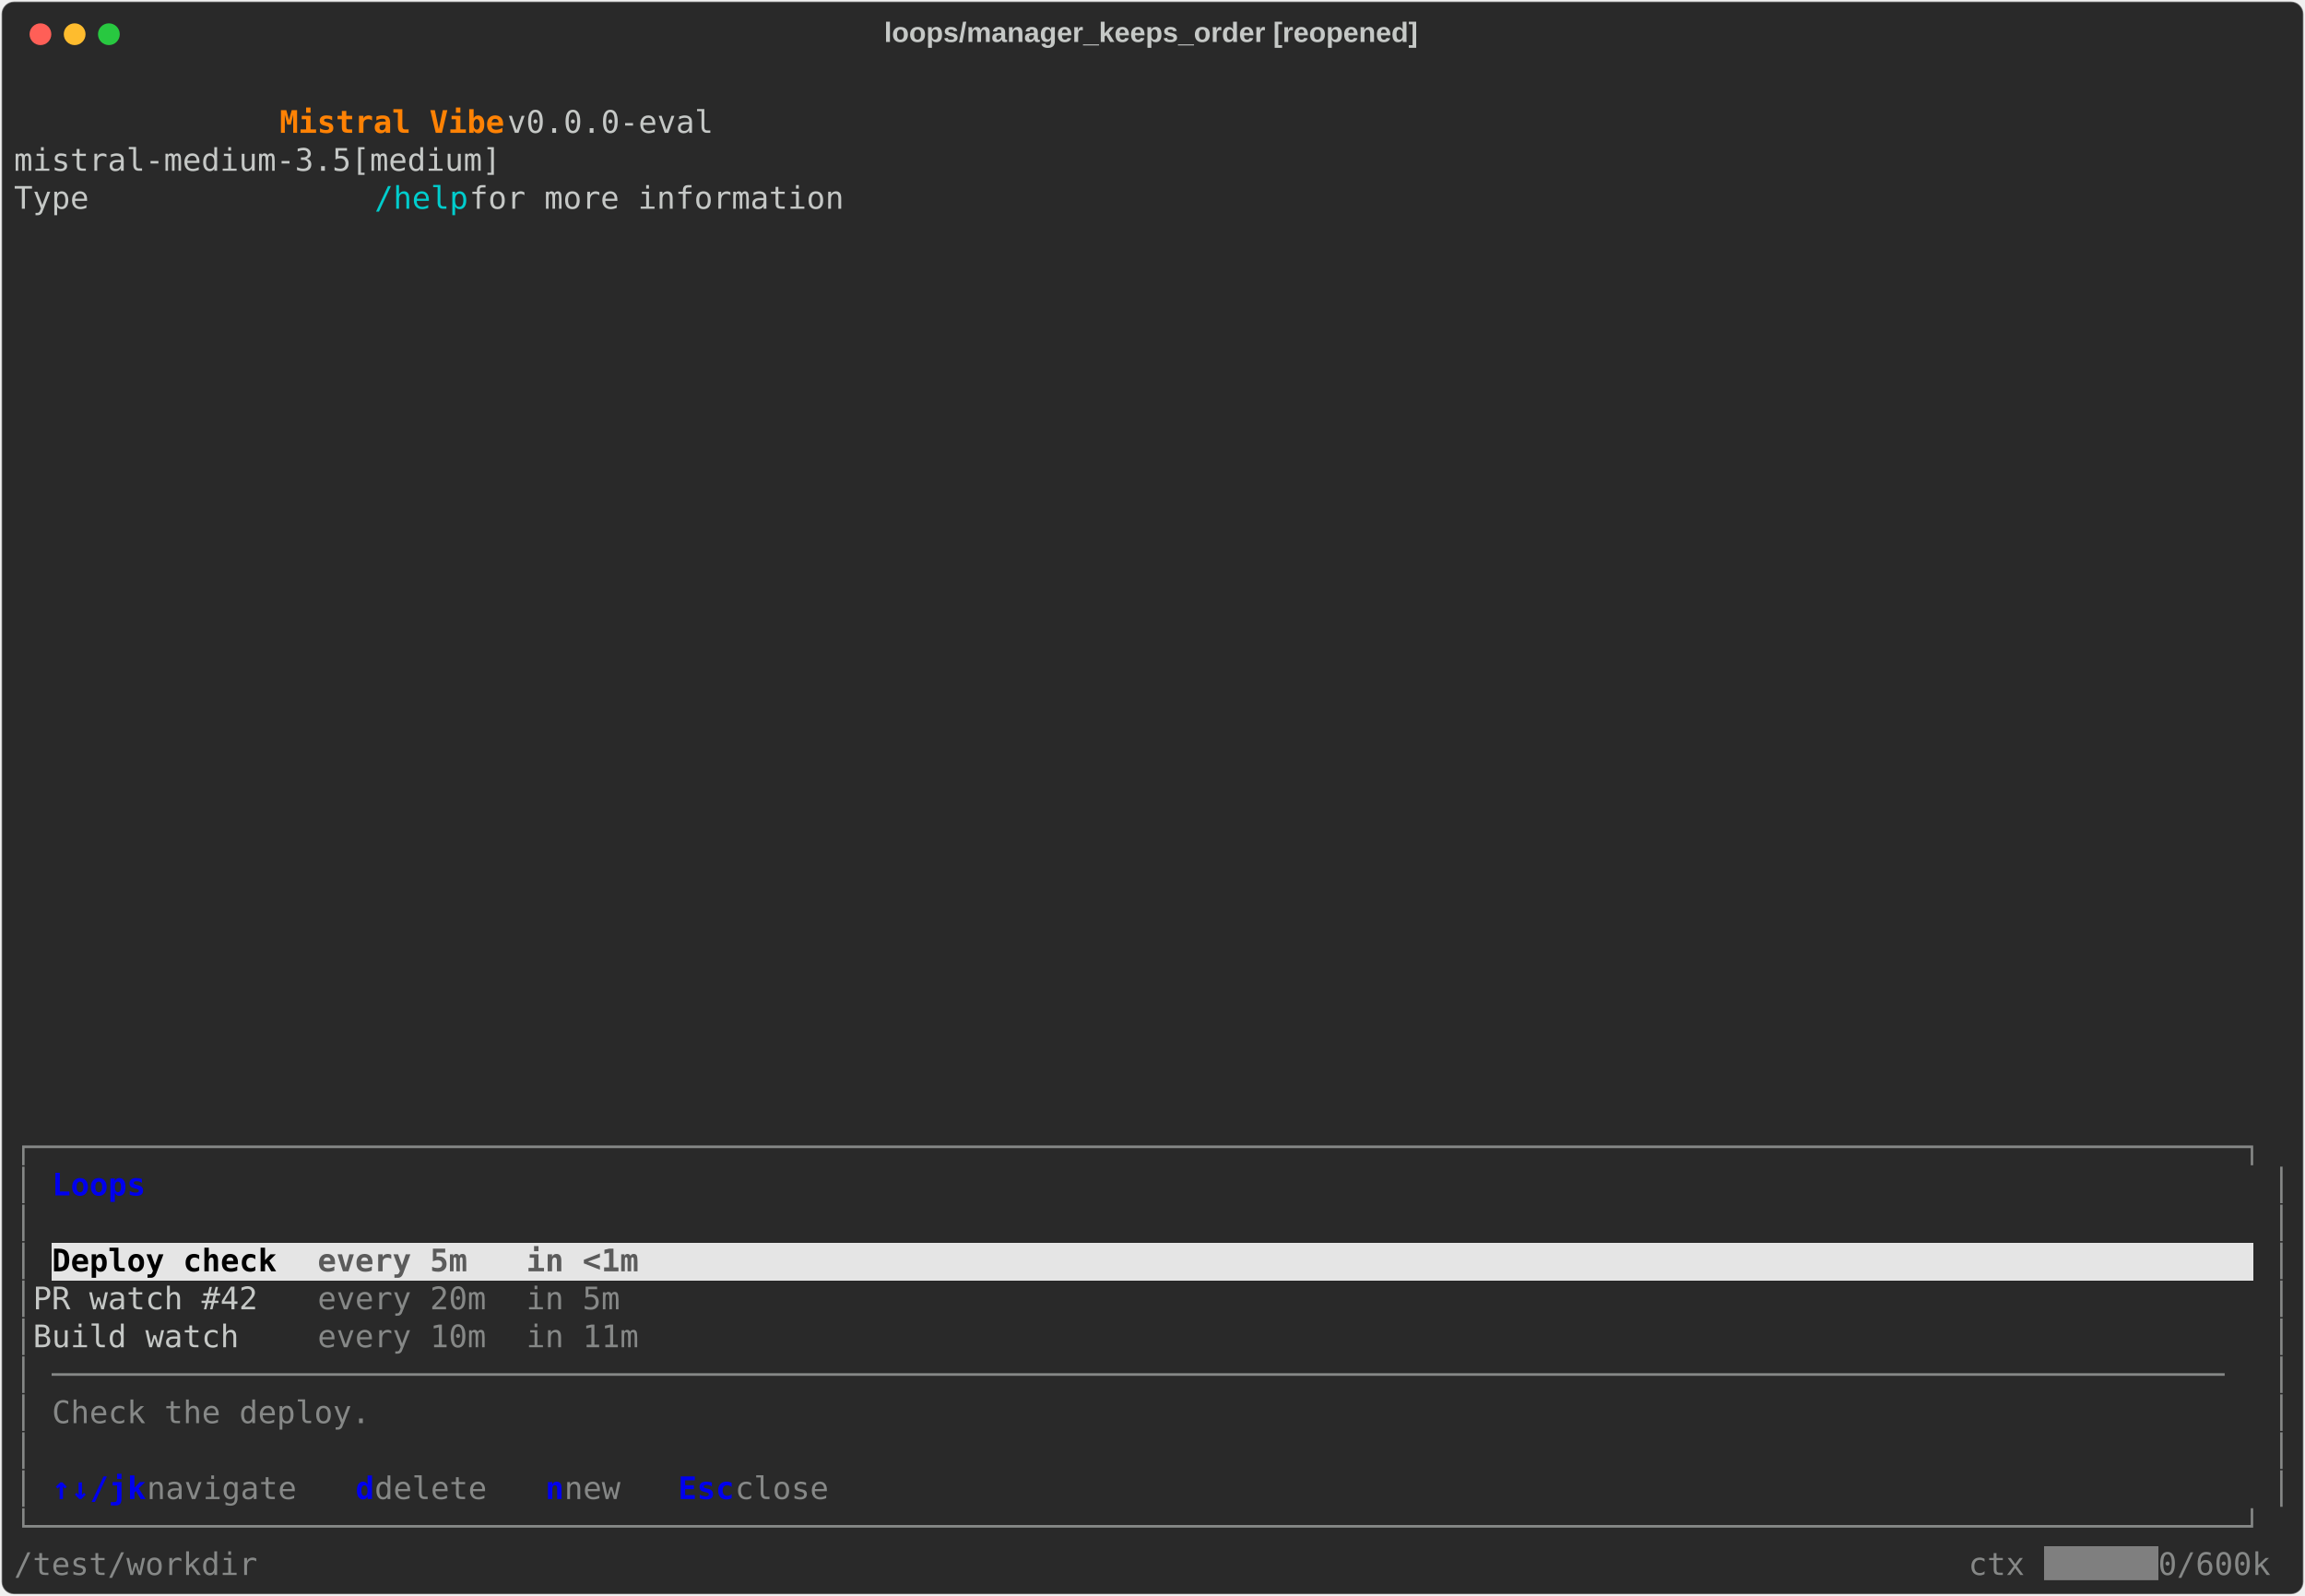
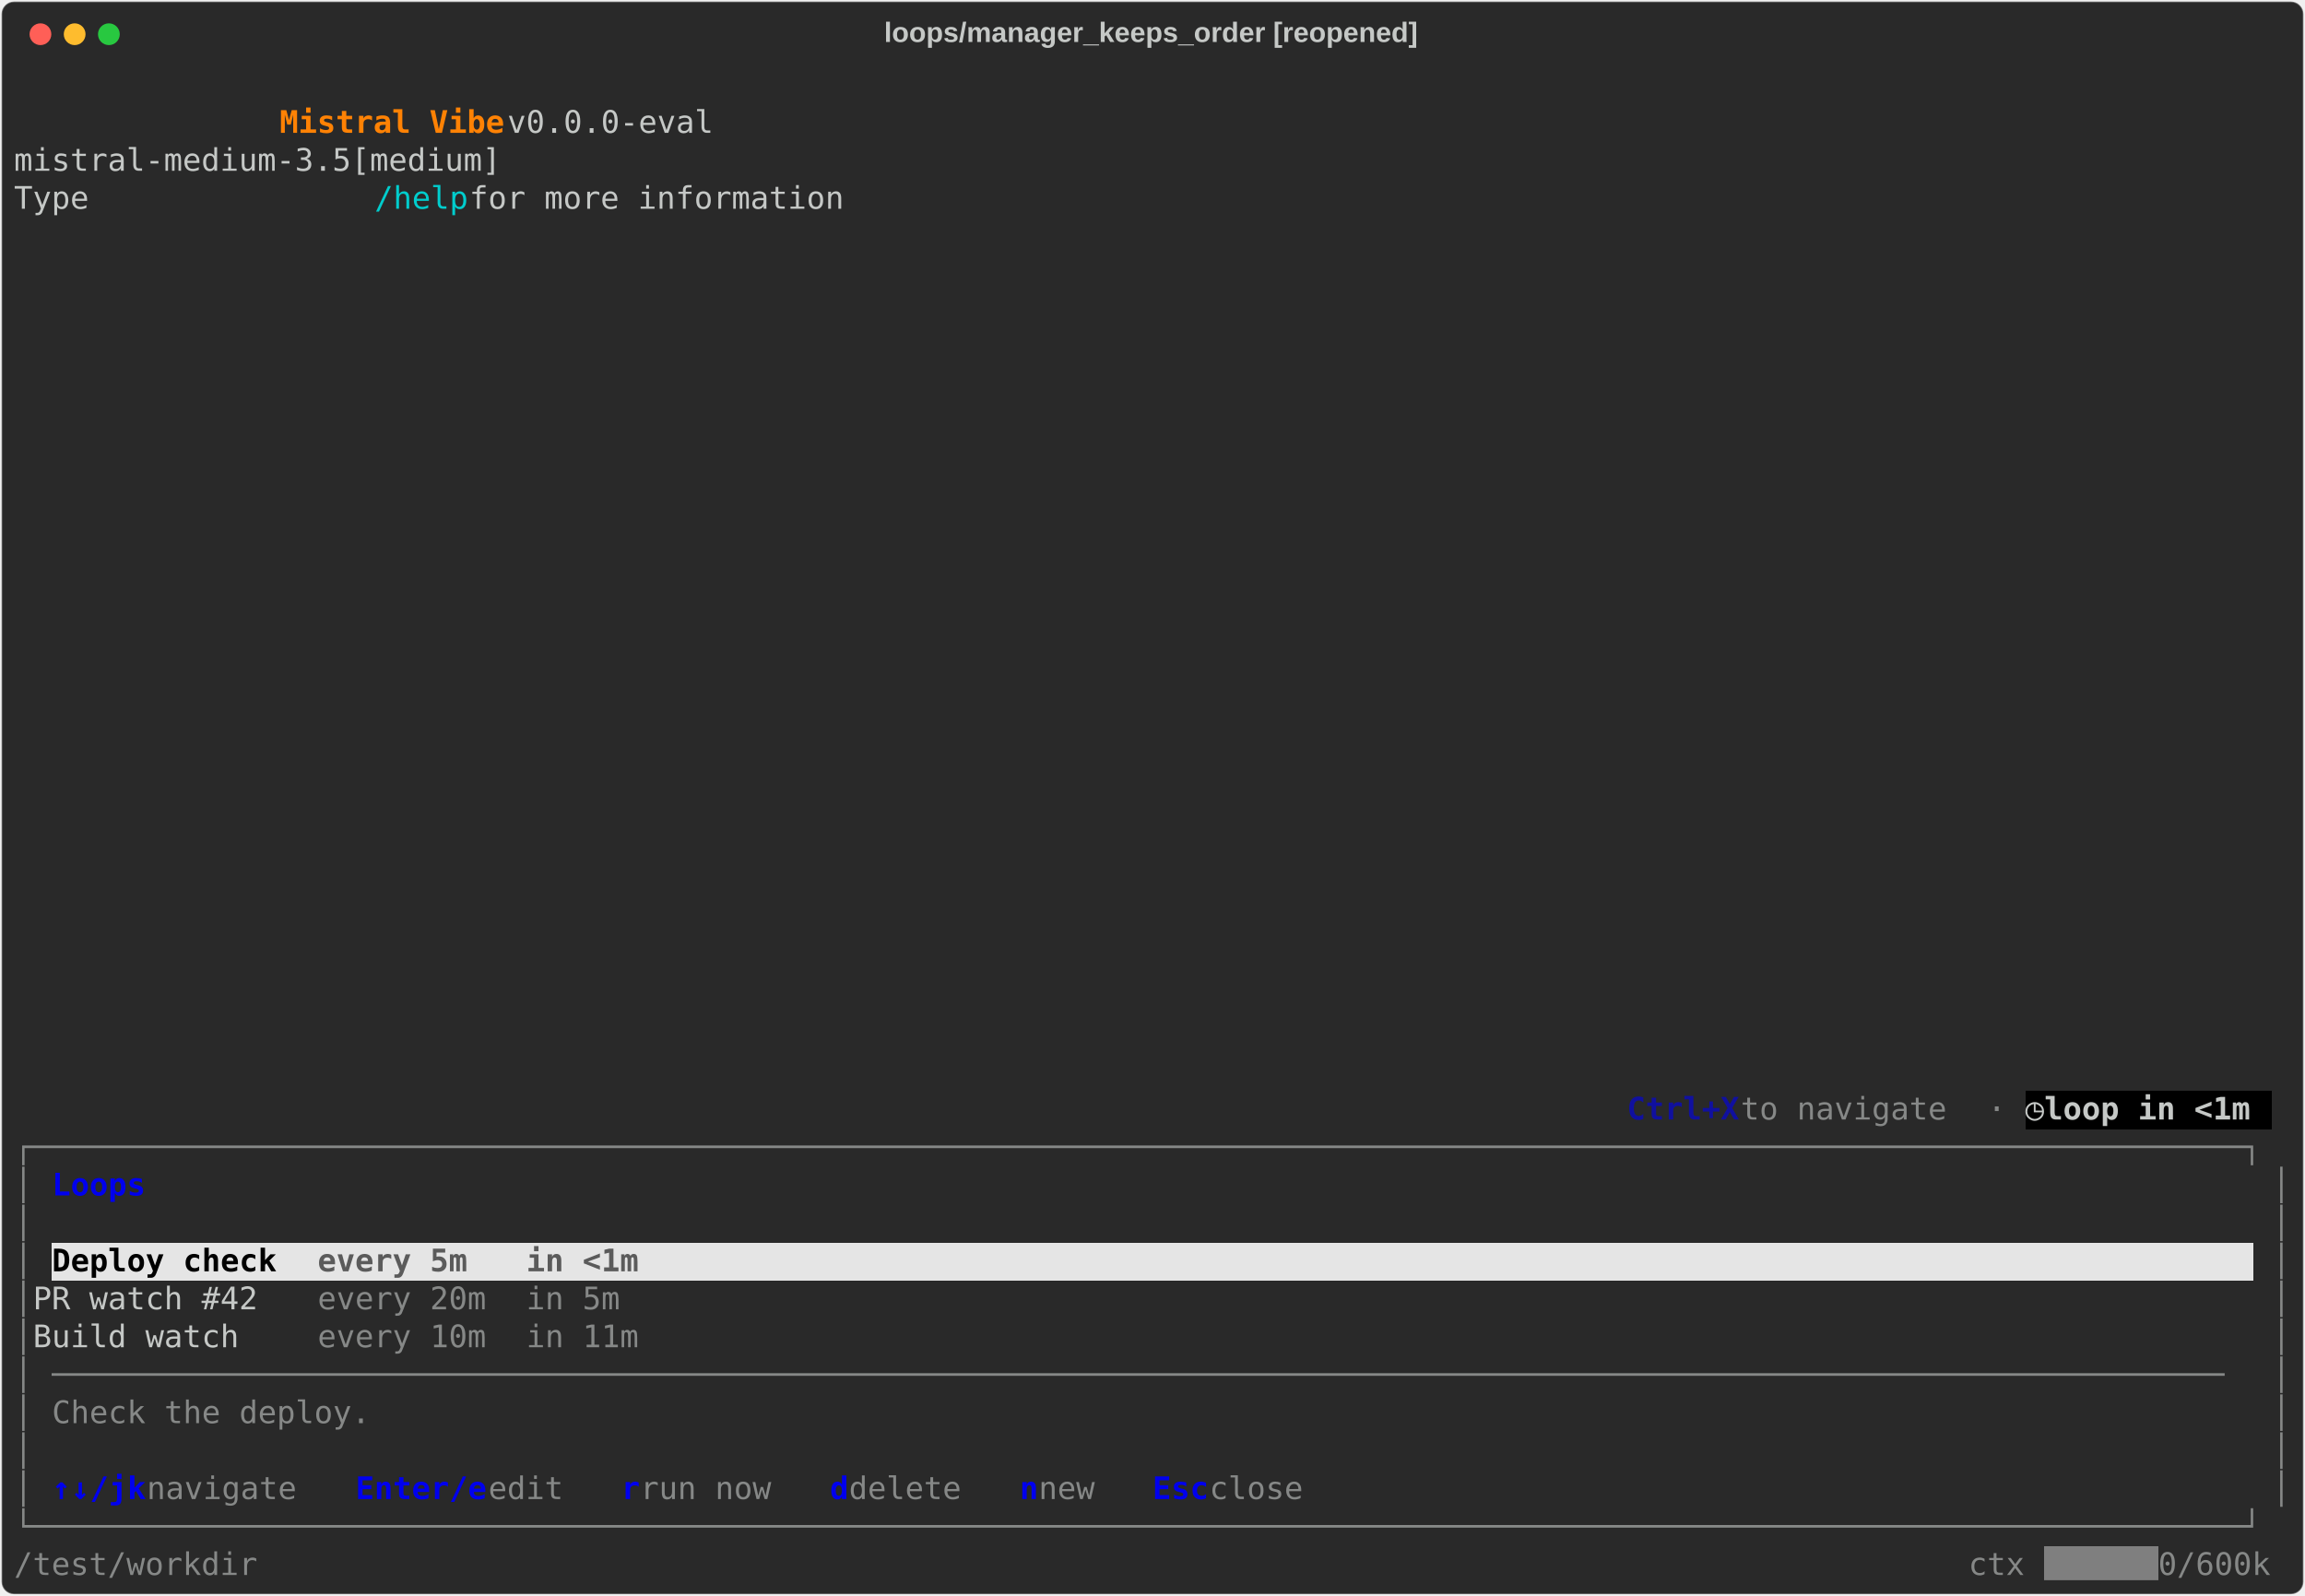
<svg xmlns="http://www.w3.org/2000/svg" class="rich-terminal" viewBox="0 0 1482 1026.0">
  <style>

    @font-face {
        font-family: "Fira Code";
        src: local("FiraCode-Regular"),
                url("https://cdnjs.cloudflare.com/ajax/libs/firacode/6.2.0/woff2/FiraCode-Regular.woff2") format("woff2"),
                url("https://cdnjs.cloudflare.com/ajax/libs/firacode/6.2.0/woff/FiraCode-Regular.woff") format("woff");
        font-style: normal;
        font-weight: 400;
    }
    @font-face {
        font-family: "Fira Code";
        src: local("FiraCode-Bold"),
                url("https://cdnjs.cloudflare.com/ajax/libs/firacode/6.2.0/woff2/FiraCode-Bold.woff2") format("woff2"),
                url("https://cdnjs.cloudflare.com/ajax/libs/firacode/6.2.0/woff/FiraCode-Bold.woff") format("woff");
        font-style: bold;
        font-weight: 700;
    }

    .vibe-matrix {
        font-family: Fira Code, monospace;
        font-size: 20px;
        line-height: 24.4px;
        font-variant-east-asian: full-width;
    }

    .vibe-title {
        font-size: 18px;
        font-weight: bold;
        font-family: arial;
    }

    .vibe-r1 { fill: #c5c8c6 }
.vibe-r2 { fill: #ff8204;font-weight: bold }
.vibe-r3 { fill: #00cdcd }
- .vibe-r4 { fill: #868887 }
- .vibe-r5 { fill: #0000ee;font-weight: bold }
- .vibe-r6 { fill: #000000;font-weight: bold }
- .vibe-r7 { fill: #5b5b5b;font-weight: bold }
- .vibe-r8 { fill: #ffffff }
+ .vibe-r4 { fill: #10109f;font-weight: bold }
+ .vibe-r5 { fill: #868887 }
+ .vibe-r6 { fill: #c5c8c6;font-weight: bold }
+ .vibe-r7 { fill: #0000ee;font-weight: bold }
+ .vibe-r8 { fill: #000000;font-weight: bold }
+ .vibe-r9 { fill: #5b5b5b;font-weight: bold }
+ .vibe-r10 { fill: #ffffff }
    </style>
  <defs>
    <clipPath id="vibe-clip-terminal">
      <rect x="0" y="0" width="1463.0" height="975.0" />
    </clipPath>
    <clipPath id="vibe-line-0">
      <rect x="0" y="1.5" width="1464" height="24.65" />
    </clipPath>
    <clipPath id="vibe-line-1">
      <rect x="0" y="25.9" width="1464" height="24.65" />
    </clipPath>
    <clipPath id="vibe-line-2">
      <rect x="0" y="50.3" width="1464" height="24.65" />
    </clipPath>
    <clipPath id="vibe-line-3">
      <rect x="0" y="74.7" width="1464" height="24.65" />
    </clipPath>
    <clipPath id="vibe-line-4">
      <rect x="0" y="99.1" width="1464" height="24.65" />
    </clipPath>
    <clipPath id="vibe-line-5">
      <rect x="0" y="123.5" width="1464" height="24.65" />
    </clipPath>
    <clipPath id="vibe-line-6">
      <rect x="0" y="147.9" width="1464" height="24.65" />
    </clipPath>
    <clipPath id="vibe-line-7">
      <rect x="0" y="172.3" width="1464" height="24.65" />
    </clipPath>
    <clipPath id="vibe-line-8">
      <rect x="0" y="196.7" width="1464" height="24.65" />
    </clipPath>
    <clipPath id="vibe-line-9">
      <rect x="0" y="221.1" width="1464" height="24.65" />
    </clipPath>
    <clipPath id="vibe-line-10">
      <rect x="0" y="245.5" width="1464" height="24.65" />
    </clipPath>
    <clipPath id="vibe-line-11">
      <rect x="0" y="269.9" width="1464" height="24.65" />
    </clipPath>
    <clipPath id="vibe-line-12">
      <rect x="0" y="294.3" width="1464" height="24.65" />
    </clipPath>
    <clipPath id="vibe-line-13">
      <rect x="0" y="318.7" width="1464" height="24.65" />
    </clipPath>
    <clipPath id="vibe-line-14">
      <rect x="0" y="343.1" width="1464" height="24.65" />
    </clipPath>
    <clipPath id="vibe-line-15">
      <rect x="0" y="367.5" width="1464" height="24.65" />
    </clipPath>
    <clipPath id="vibe-line-16">
      <rect x="0" y="391.9" width="1464" height="24.65" />
    </clipPath>
    <clipPath id="vibe-line-17">
      <rect x="0" y="416.3" width="1464" height="24.65" />
    </clipPath>
    <clipPath id="vibe-line-18">
      <rect x="0" y="440.7" width="1464" height="24.65" />
    </clipPath>
    <clipPath id="vibe-line-19">
      <rect x="0" y="465.1" width="1464" height="24.65" />
    </clipPath>
    <clipPath id="vibe-line-20">
      <rect x="0" y="489.5" width="1464" height="24.65" />
    </clipPath>
    <clipPath id="vibe-line-21">
      <rect x="0" y="513.9" width="1464" height="24.65" />
    </clipPath>
    <clipPath id="vibe-line-22">
      <rect x="0" y="538.3" width="1464" height="24.65" />
    </clipPath>
    <clipPath id="vibe-line-23">
      <rect x="0" y="562.7" width="1464" height="24.65" />
    </clipPath>
    <clipPath id="vibe-line-24">
      <rect x="0" y="587.1" width="1464" height="24.65" />
    </clipPath>
    <clipPath id="vibe-line-25">
      <rect x="0" y="611.5" width="1464" height="24.65" />
    </clipPath>
    <clipPath id="vibe-line-26">
      <rect x="0" y="635.9" width="1464" height="24.65" />
    </clipPath>
    <clipPath id="vibe-line-27">
      <rect x="0" y="660.3" width="1464" height="24.65" />
    </clipPath>
    <clipPath id="vibe-line-28">
      <rect x="0" y="684.7" width="1464" height="24.65" />
    </clipPath>
    <clipPath id="vibe-line-29">
      <rect x="0" y="709.1" width="1464" height="24.65" />
    </clipPath>
    <clipPath id="vibe-line-30">
      <rect x="0" y="733.5" width="1464" height="24.65" />
    </clipPath>
    <clipPath id="vibe-line-31">
      <rect x="0" y="757.9" width="1464" height="24.65" />
    </clipPath>
    <clipPath id="vibe-line-32">
      <rect x="0" y="782.3" width="1464" height="24.65" />
    </clipPath>
    <clipPath id="vibe-line-33">
      <rect x="0" y="806.7" width="1464" height="24.65" />
    </clipPath>
    <clipPath id="vibe-line-34">
      <rect x="0" y="831.1" width="1464" height="24.65" />
    </clipPath>
    <clipPath id="vibe-line-35">
      <rect x="0" y="855.5" width="1464" height="24.65" />
    </clipPath>
    <clipPath id="vibe-line-36">
      <rect x="0" y="879.9" width="1464" height="24.65" />
    </clipPath>
    <clipPath id="vibe-line-37">
      <rect x="0" y="904.3" width="1464" height="24.65" />
    </clipPath>
    <clipPath id="vibe-line-38">
      <rect x="0" y="928.7" width="1464" height="24.65" />
    </clipPath>
  </defs>
  <rect fill="#292929" stroke="rgba(255,255,255,0.35)" stroke-width="1" x="1" y="1" width="1480" height="1024" rx="8" />
  <text class="vibe-title" fill="#c5c8c6" text-anchor="middle" x="740" y="27">loops/manager_keeps_order [reopened]</text>
  <g transform="translate(26,22)">
    <circle cx="0" cy="0" r="7" fill="#ff5f57" />
    <circle cx="22" cy="0" r="7" fill="#febc2e" />
    <circle cx="44" cy="0" r="7" fill="#28c840" />
  </g>
  <g transform="translate(9, 41)" clip-path="url(#vibe-clip-terminal)">
+     <rect fill="#000000" x="1293.2" y="660.3" width="12.2" height="24.65" shape-rendering="crispEdges" />
+     <rect fill="#000000" x="1305.4" y="660.3" width="146.4" height="24.65" shape-rendering="crispEdges" />
    <rect fill="#e5e5e5" x="24.4" y="757.9" width="170.8" height="24.65" shape-rendering="crispEdges" />
    <rect fill="#e5e5e5" x="195.2" y="757.9" width="109.8" height="24.65" shape-rendering="crispEdges" />
    <rect fill="#e5e5e5" x="305" y="757.9" width="24.4" height="24.65" shape-rendering="crispEdges" />
    <rect fill="#e5e5e5" x="329.4" y="757.9" width="109.8" height="24.65" shape-rendering="crispEdges" />
    <rect fill="#e5e5e5" x="439.2" y="757.9" width="1000.4" height="24.65" shape-rendering="crispEdges" />
    <rect fill="#7f7f7f" x="1305.4" y="953.1" width="73.2" height="24.65" shape-rendering="crispEdges" />
    <g class="vibe-matrix">
      <text class="vibe-r1" x="1464" y="20" textLength="12.2" clip-path="url(#vibe-line-0)">
</text>
      <text class="vibe-r2" x="170.8 183 195.2 207.4 219.6 231.8 244 256.2 268.4 280.6 292.8 305" y="44.4" clip-path="url(#vibe-line-1)" style="font-variant-ligatures:none;font-kerning:none">Mistral Vibe</text>
      <text class="vibe-r1" x="317.2 329.4 341.6 353.8 366 378.2 390.4 402.6 414.8 427 439.2 451.4 463.6 475.8 488 500.2 512.4 524.6 536.8 549 561.2 573.4 585.6 597.8 610 622.2 634.4 646.6 658.8 671 683.2 695.4 707.6 719.8 732 744.2 756.4 768.6 780.8 793 805.2 817.4 829.6 841.8 854 866.2 878.4 890.6 902.8 915 927.2 939.4 951.6 963.8 976 988.2 1000.4 1012.6 1024.8 1037 1049.2 1061.4 1073.6 1085.8 1098 1110.2 1122.4 1134.6 1146.8 1159 1171.2 1183.4 1195.6 1207.8 1220 1232.2 1244.4 1256.6 1268.8 1281 1293.2 1305.4 1317.6 1329.8 1342 1354.2 1366.4 1378.6 1390.8 1403 1415.2 1427.4 1439.6 1451.8" y="44.4" clip-path="url(#vibe-line-1)" style="font-variant-ligatures:none;font-kerning:none"> v0.0.0-eval                                                                                  </text>
      <text class="vibe-r1" x="1464" y="44.4" textLength="12.2" clip-path="url(#vibe-line-1)">
</text>
      <text class="vibe-r1" x="0 12.2 24.4 36.6 48.8 61 73.2 85.4 97.6 109.8 122 134.2 146.4 158.6 170.8 183 195.2 207.4 219.6 231.8 244 256.2 268.4 280.6 292.8 305 317.2 329.4 341.6 353.8 366 378.2 390.4 402.6 414.8 427 439.2 451.4 463.6 475.8 488 500.2 512.4 524.6 536.8 549 561.2 573.4 585.6 597.8 610 622.2 634.4 646.6 658.8 671 683.2 695.4 707.6 719.8 732 744.2 756.4 768.6 780.8 793 805.2 817.4 829.6 841.8 854 866.2 878.4 890.6 902.8 915 927.2 939.4 951.6 963.8 976 988.2 1000.4 1012.6 1024.8 1037 1049.2 1061.4 1073.6 1085.8 1098 1110.2 1122.4 1134.6 1146.8 1159 1171.2 1183.4 1195.6 1207.8 1220 1232.2 1244.4 1256.6 1268.8 1281 1293.2 1305.4 1317.6 1329.8 1342 1354.2 1366.4 1378.6 1390.8 1403 1415.2 1427.4 1439.6 1451.8" y="68.8" clip-path="url(#vibe-line-2)" style="font-variant-ligatures:none;font-kerning:none">              mistral-medium-3.5[medium]                                                                                </text>
      <text class="vibe-r1" x="1464" y="68.8" textLength="12.2" clip-path="url(#vibe-line-2)">
</text>
      <text class="vibe-r1" x="0 12.2 24.4 36.6 48.8 61 73.2 85.4 97.6 109.8 122 134.2 146.4 158.6 170.8 183 195.2 207.4 219.6" y="93.2" clip-path="url(#vibe-line-3)" style="font-variant-ligatures:none;font-kerning:none">              Type </text>
      <text class="vibe-r3" x="231.8 244 256.2 268.4 280.6" y="93.2" clip-path="url(#vibe-line-3)" style="font-variant-ligatures:none;font-kerning:none">/help</text>
      <text class="vibe-r1" x="292.8 305 317.2 329.4 341.6 353.8 366 378.2 390.4 402.6 414.8 427 439.2 451.4 463.6 475.8 488 500.2 512.4 524.6 536.8 549 561.2 573.4 585.6 597.8 610 622.2 634.4 646.6 658.8 671 683.2 695.4 707.6 719.8 732 744.2 756.4 768.6 780.8 793 805.2 817.4 829.6 841.8 854 866.2 878.4 890.6 902.8 915 927.2 939.4 951.6 963.8 976 988.2 1000.4 1012.6 1024.8 1037 1049.2 1061.4 1073.6 1085.8 1098 1110.2 1122.4 1134.6 1146.8 1159 1171.2 1183.4 1195.6 1207.8 1220 1232.2 1244.4 1256.6 1268.8 1281 1293.2 1305.4 1317.6 1329.8 1342 1354.2 1366.4 1378.6 1390.8 1403 1415.2 1427.4 1439.6 1451.8" y="93.2" clip-path="url(#vibe-line-3)" style="font-variant-ligatures:none;font-kerning:none"> for more information                                                                           </text>
      <text class="vibe-r1" x="1464" y="93.2" textLength="12.2" clip-path="url(#vibe-line-3)">
</text>
      <text class="vibe-r1" x="1464" y="117.6" textLength="12.2" clip-path="url(#vibe-line-4)">
</text>
      <text class="vibe-r1" x="1464" y="142" textLength="12.2" clip-path="url(#vibe-line-5)">
</text>
      <text class="vibe-r1" x="1464" y="166.4" textLength="12.2" clip-path="url(#vibe-line-6)">
</text>
      <text class="vibe-r1" x="1464" y="190.8" textLength="12.2" clip-path="url(#vibe-line-7)">
</text>
      <text class="vibe-r1" x="1464" y="215.2" textLength="12.2" clip-path="url(#vibe-line-8)">
</text>
      <text class="vibe-r1" x="1464" y="239.6" textLength="12.2" clip-path="url(#vibe-line-9)">
</text>
      <text class="vibe-r1" x="1464" y="264" textLength="12.2" clip-path="url(#vibe-line-10)">
</text>
      <text class="vibe-r1" x="1464" y="288.4" textLength="12.2" clip-path="url(#vibe-line-11)">
</text>
      <text class="vibe-r1" x="1464" y="312.8" textLength="12.2" clip-path="url(#vibe-line-12)">
</text>
      <text class="vibe-r1" x="1464" y="337.2" textLength="12.2" clip-path="url(#vibe-line-13)">
</text>
      <text class="vibe-r1" x="1464" y="361.6" textLength="12.2" clip-path="url(#vibe-line-14)">
</text>
      <text class="vibe-r1" x="1464" y="386" textLength="12.2" clip-path="url(#vibe-line-15)">
</text>
      <text class="vibe-r1" x="1464" y="410.4" textLength="12.2" clip-path="url(#vibe-line-16)">
</text>
      <text class="vibe-r1" x="1464" y="434.8" textLength="12.2" clip-path="url(#vibe-line-17)">
</text>
      <text class="vibe-r1" x="1464" y="459.2" textLength="12.2" clip-path="url(#vibe-line-18)">
</text>
      <text class="vibe-r1" x="1464" y="483.6" textLength="12.2" clip-path="url(#vibe-line-19)">
</text>
      <text class="vibe-r1" x="1464" y="508" textLength="12.2" clip-path="url(#vibe-line-20)">
</text>
      <text class="vibe-r1" x="1464" y="532.4" textLength="12.2" clip-path="url(#vibe-line-21)">
</text>
      <text class="vibe-r1" x="1464" y="556.8" textLength="12.2" clip-path="url(#vibe-line-22)">
</text>
      <text class="vibe-r1" x="1464" y="581.2" textLength="12.2" clip-path="url(#vibe-line-23)">
</text>
      <text class="vibe-r1" x="1464" y="605.6" textLength="12.2" clip-path="url(#vibe-line-24)">
</text>
      <text class="vibe-r1" x="1464" y="630" textLength="12.2" clip-path="url(#vibe-line-25)">
</text>
      <text class="vibe-r1" x="1464" y="654.4" textLength="12.2" clip-path="url(#vibe-line-26)">
</text>
+       <text class="vibe-r4" x="1037 1049.2 1061.4 1073.6 1085.8 1098" y="678.8" clip-path="url(#vibe-line-27)" style="font-variant-ligatures:none;font-kerning:none">Ctrl+X</text>
+       <text class="vibe-r5" x="1110.2 1122.4 1134.6 1146.8 1159 1171.2 1183.4 1195.6 1207.8 1220 1232.2 1244.4 1256.6" y="678.8" clip-path="url(#vibe-line-27)" style="font-variant-ligatures:none;font-kerning:none"> to navigate </text>
+       <text class="vibe-r5" x="1268.8" y="678.8" textLength="12.2" clip-path="url(#vibe-line-27)">·</text>
+       <text class="vibe-r6" x="1293.2" y="678.8" textLength="12.2" clip-path="url(#vibe-line-27)">◷</text>
+       <text class="vibe-r6" x="1305.4 1317.6 1329.8 1342 1354.2 1366.4 1378.6 1390.8 1403 1415.2 1427.4 1439.6" y="678.8" clip-path="url(#vibe-line-27)" style="font-variant-ligatures:none;font-kerning:none"> loop in &lt;1m</text>
      <text class="vibe-r1" x="1464" y="678.8" textLength="12.2" clip-path="url(#vibe-line-27)">
</text>
-       <text class="vibe-r4" x="0 12.2 24.4 36.6 48.8 61 73.2 85.4 97.6 109.8 122 134.2 146.4 158.6 170.8 183 195.2 207.4 219.6 231.8 244 256.2 268.4 280.6 292.8 305 317.2 329.4 341.6 353.8 366 378.2 390.4 402.6 414.8 427 439.2 451.4 463.6 475.8 488 500.2 512.4 524.6 536.8 549 561.2 573.4 585.6 597.8 610 622.2 634.4 646.6 658.8 671 683.2 695.4 707.6 719.8 732 744.2 756.4 768.6 780.8 793 805.2 817.4 829.6 841.8 854 866.2 878.4 890.6 902.8 915 927.2 939.4 951.6 963.8 976 988.2 1000.4 1012.6 1024.8 1037 1049.2 1061.4 1073.6 1085.8 1098 1110.2 1122.4 1134.6 1146.8 1159 1171.2 1183.4 1195.6 1207.8 1220 1232.2 1244.4 1256.6 1268.8 1281 1293.2 1305.4 1317.6 1329.8 1342 1354.2 1366.4 1378.6 1390.8 1403 1415.2 1427.4 1439.6 1451.8" y="703.2" clip-path="url(#vibe-line-28)" style="font-variant-ligatures:none;font-kerning:none">┌──────────────────────────────────────────────────────────────────────────────────────────────────────────────────────┐</text>
+       <text class="vibe-r5" x="0 12.2 24.4 36.6 48.8 61 73.2 85.4 97.6 109.8 122 134.2 146.4 158.6 170.8 183 195.2 207.4 219.6 231.8 244 256.2 268.4 280.6 292.8 305 317.2 329.4 341.6 353.8 366 378.2 390.4 402.6 414.8 427 439.2 451.4 463.6 475.8 488 500.2 512.4 524.6 536.8 549 561.2 573.4 585.6 597.8 610 622.2 634.4 646.6 658.8 671 683.2 695.4 707.6 719.8 732 744.2 756.4 768.6 780.8 793 805.2 817.4 829.6 841.8 854 866.2 878.4 890.6 902.8 915 927.2 939.4 951.6 963.8 976 988.2 1000.4 1012.6 1024.8 1037 1049.2 1061.4 1073.6 1085.8 1098 1110.2 1122.4 1134.6 1146.8 1159 1171.2 1183.4 1195.6 1207.8 1220 1232.2 1244.4 1256.6 1268.8 1281 1293.2 1305.4 1317.6 1329.8 1342 1354.2 1366.4 1378.6 1390.8 1403 1415.2 1427.4 1439.6 1451.8" y="703.2" clip-path="url(#vibe-line-28)" style="font-variant-ligatures:none;font-kerning:none">┌──────────────────────────────────────────────────────────────────────────────────────────────────────────────────────┐</text>
      <text class="vibe-r1" x="1464" y="703.2" textLength="12.2" clip-path="url(#vibe-line-28)">
</text>
-       <text class="vibe-r4" x="0" y="727.6" textLength="12.2" clip-path="url(#vibe-line-29)">│</text>
-       <text class="vibe-r5" x="24.4 36.6 48.8 61 73.2" y="727.6" clip-path="url(#vibe-line-29)" style="font-variant-ligatures:none;font-kerning:none">Loops</text>
-       <text class="vibe-r4" x="1451.8" y="727.6" textLength="12.2" clip-path="url(#vibe-line-29)">│</text>
+       <text class="vibe-r5" x="0" y="727.6" textLength="12.2" clip-path="url(#vibe-line-29)">│</text>
+       <text class="vibe-r7" x="24.4 36.6 48.8 61 73.2" y="727.6" clip-path="url(#vibe-line-29)" style="font-variant-ligatures:none;font-kerning:none">Loops</text>
+       <text class="vibe-r5" x="1451.8" y="727.6" textLength="12.2" clip-path="url(#vibe-line-29)">│</text>
      <text class="vibe-r1" x="1464" y="727.6" textLength="12.2" clip-path="url(#vibe-line-29)">
</text>
-       <text class="vibe-r4" x="0" y="752" textLength="12.2" clip-path="url(#vibe-line-30)">│</text>
-       <text class="vibe-r4" x="1451.8" y="752" textLength="12.2" clip-path="url(#vibe-line-30)">│</text>
+       <text class="vibe-r5" x="0" y="752" textLength="12.2" clip-path="url(#vibe-line-30)">│</text>
+       <text class="vibe-r5" x="1451.8" y="752" textLength="12.2" clip-path="url(#vibe-line-30)">│</text>
      <text class="vibe-r1" x="1464" y="752" textLength="12.2" clip-path="url(#vibe-line-30)">
</text>
-       <text class="vibe-r4" x="0" y="776.4" textLength="12.2" clip-path="url(#vibe-line-31)">│</text>
-       <text class="vibe-r6" x="24.4 36.6 48.8 61 73.2 85.4 97.6 109.8 122 134.2 146.4 158.6 170.8 183" y="776.4" clip-path="url(#vibe-line-31)" style="font-variant-ligatures:none;font-kerning:none">Deploy check  </text>
-       <text class="vibe-r7" x="195.2 207.4 219.6 231.8 244 256.2 268.4 280.6 292.8" y="776.4" clip-path="url(#vibe-line-31)" style="font-variant-ligatures:none;font-kerning:none">every 5m </text>
-       <text class="vibe-r7" x="329.4 341.6 353.8 366 378.2 390.4 402.6 414.8 427" y="776.4" clip-path="url(#vibe-line-31)" style="font-variant-ligatures:none;font-kerning:none">in &lt;1m   </text>
-       <text class="vibe-r4" x="1451.8" y="776.4" textLength="12.2" clip-path="url(#vibe-line-31)">│</text>
+       <text class="vibe-r5" x="0" y="776.4" textLength="12.2" clip-path="url(#vibe-line-31)">│</text>
+       <text class="vibe-r8" x="24.4 36.6 48.8 61 73.2 85.4 97.6 109.8 122 134.2 146.4 158.6 170.8 183" y="776.4" clip-path="url(#vibe-line-31)" style="font-variant-ligatures:none;font-kerning:none">Deploy check  </text>
+       <text class="vibe-r9" x="195.2 207.4 219.6 231.8 244 256.2 268.4 280.6 292.8" y="776.4" clip-path="url(#vibe-line-31)" style="font-variant-ligatures:none;font-kerning:none">every 5m </text>
+       <text class="vibe-r9" x="329.4 341.6 353.8 366 378.2 390.4 402.6 414.8 427" y="776.4" clip-path="url(#vibe-line-31)" style="font-variant-ligatures:none;font-kerning:none">in &lt;1m   </text>
+       <text class="vibe-r5" x="1451.8" y="776.4" textLength="12.2" clip-path="url(#vibe-line-31)">│</text>
      <text class="vibe-r1" x="1464" y="776.4" textLength="12.2" clip-path="url(#vibe-line-31)">
</text>
-       <text class="vibe-r4" x="0" y="800.8" textLength="12.2" clip-path="url(#vibe-line-32)">│</text>
+       <text class="vibe-r5" x="0" y="800.8" textLength="12.2" clip-path="url(#vibe-line-32)">│</text>
      <text class="vibe-r1" x="12.2 24.4 36.6 48.8 61 73.2 85.4 97.6 109.8 122 134.2 146.4 158.6 170.8 183" y="800.8" clip-path="url(#vibe-line-32)" style="font-variant-ligatures:none;font-kerning:none"> PR watch #42  </text>
-       <text class="vibe-r4" x="195.2 207.4 219.6 231.8 244 256.2 268.4 280.6 292.8" y="800.8" clip-path="url(#vibe-line-32)" style="font-variant-ligatures:none;font-kerning:none">every 20m</text>
-       <text class="vibe-r4" x="329.4 341.6 353.8 366 378.2 390.4 402.6 414.8 427" y="800.8" clip-path="url(#vibe-line-32)" style="font-variant-ligatures:none;font-kerning:none">in 5m    </text>
-       <text class="vibe-r4" x="1451.8" y="800.8" textLength="12.2" clip-path="url(#vibe-line-32)">│</text>
+       <text class="vibe-r5" x="195.2 207.4 219.6 231.8 244 256.2 268.4 280.6 292.8" y="800.8" clip-path="url(#vibe-line-32)" style="font-variant-ligatures:none;font-kerning:none">every 20m</text>
+       <text class="vibe-r5" x="329.4 341.6 353.8 366 378.2 390.4 402.6 414.8 427" y="800.8" clip-path="url(#vibe-line-32)" style="font-variant-ligatures:none;font-kerning:none">in 5m    </text>
+       <text class="vibe-r5" x="1451.8" y="800.8" textLength="12.2" clip-path="url(#vibe-line-32)">│</text>
      <text class="vibe-r1" x="1464" y="800.8" textLength="12.2" clip-path="url(#vibe-line-32)">
</text>
-       <text class="vibe-r4" x="0" y="825.2" textLength="12.2" clip-path="url(#vibe-line-33)">│</text>
+       <text class="vibe-r5" x="0" y="825.2" textLength="12.2" clip-path="url(#vibe-line-33)">│</text>
      <text class="vibe-r1" x="12.2 24.4 36.6 48.8 61 73.2 85.4 97.6 109.8 122 134.2 146.4 158.6 170.8 183" y="825.2" clip-path="url(#vibe-line-33)" style="font-variant-ligatures:none;font-kerning:none"> Build watch   </text>
-       <text class="vibe-r4" x="195.2 207.4 219.6 231.8 244 256.2 268.4 280.6 292.8" y="825.2" clip-path="url(#vibe-line-33)" style="font-variant-ligatures:none;font-kerning:none">every 10m</text>
-       <text class="vibe-r4" x="329.4 341.6 353.8 366 378.2 390.4 402.6 414.8 427" y="825.2" clip-path="url(#vibe-line-33)" style="font-variant-ligatures:none;font-kerning:none">in 11m   </text>
-       <text class="vibe-r4" x="1451.8" y="825.2" textLength="12.2" clip-path="url(#vibe-line-33)">│</text>
+       <text class="vibe-r5" x="195.2 207.4 219.6 231.8 244 256.2 268.4 280.6 292.8" y="825.2" clip-path="url(#vibe-line-33)" style="font-variant-ligatures:none;font-kerning:none">every 10m</text>
+       <text class="vibe-r5" x="329.4 341.6 353.8 366 378.2 390.4 402.6 414.8 427" y="825.2" clip-path="url(#vibe-line-33)" style="font-variant-ligatures:none;font-kerning:none">in 11m   </text>
+       <text class="vibe-r5" x="1451.8" y="825.2" textLength="12.2" clip-path="url(#vibe-line-33)">│</text>
      <text class="vibe-r1" x="1464" y="825.2" textLength="12.2" clip-path="url(#vibe-line-33)">
</text>
-       <text class="vibe-r4" x="0" y="849.6" textLength="12.2" clip-path="url(#vibe-line-34)">│</text>
-       <text class="vibe-r4" x="24.4 36.6 48.8 61 73.2 85.4 97.6 109.8 122 134.2 146.4 158.6 170.8 183 195.2 207.4 219.6 231.8 244 256.2 268.4 280.6 292.8 305 317.2 329.4 341.6 353.8 366 378.2 390.4 402.6 414.8 427 439.2 451.4 463.6 475.8 488 500.2 512.4 524.6 536.8 549 561.2 573.4 585.6 597.8 610 622.2 634.4 646.6 658.8 671 683.2 695.4 707.6 719.8 732 744.2 756.4 768.6 780.8 793 805.2 817.4 829.6 841.8 854 866.2 878.4 890.6 902.8 915 927.2 939.4 951.6 963.8 976 988.2 1000.4 1012.6 1024.8 1037 1049.2 1061.4 1073.6 1085.8 1098 1110.2 1122.4 1134.6 1146.8 1159 1171.2 1183.4 1195.6 1207.8 1220 1232.2 1244.4 1256.6 1268.8 1281 1293.2 1305.4 1317.6 1329.8 1342 1354.2 1366.4 1378.6 1390.8 1403 1415.2 1427.4" y="849.6" clip-path="url(#vibe-line-34)" style="font-variant-ligatures:none;font-kerning:none">────────────────────────────────────────────────────────────────────────────────────────────────────────────────────</text>
-       <text class="vibe-r4" x="1451.8" y="849.6" textLength="12.2" clip-path="url(#vibe-line-34)">│</text>
+       <text class="vibe-r5" x="0" y="849.6" textLength="12.2" clip-path="url(#vibe-line-34)">│</text>
+       <text class="vibe-r5" x="24.4 36.6 48.8 61 73.2 85.4 97.6 109.8 122 134.2 146.4 158.6 170.8 183 195.2 207.4 219.6 231.8 244 256.2 268.4 280.6 292.8 305 317.2 329.4 341.6 353.8 366 378.2 390.4 402.6 414.8 427 439.2 451.4 463.6 475.8 488 500.2 512.4 524.6 536.8 549 561.2 573.4 585.6 597.8 610 622.2 634.4 646.6 658.8 671 683.2 695.4 707.6 719.8 732 744.2 756.4 768.6 780.8 793 805.2 817.4 829.6 841.8 854 866.2 878.4 890.6 902.8 915 927.2 939.4 951.6 963.8 976 988.2 1000.4 1012.6 1024.8 1037 1049.2 1061.4 1073.6 1085.8 1098 1110.2 1122.4 1134.6 1146.8 1159 1171.2 1183.4 1195.6 1207.8 1220 1232.2 1244.4 1256.6 1268.8 1281 1293.2 1305.4 1317.6 1329.8 1342 1354.2 1366.4 1378.6 1390.8 1403 1415.2 1427.4" y="849.6" clip-path="url(#vibe-line-34)" style="font-variant-ligatures:none;font-kerning:none">────────────────────────────────────────────────────────────────────────────────────────────────────────────────────</text>
+       <text class="vibe-r5" x="1451.8" y="849.6" textLength="12.2" clip-path="url(#vibe-line-34)">│</text>
      <text class="vibe-r1" x="1464" y="849.6" textLength="12.2" clip-path="url(#vibe-line-34)">
</text>
-       <text class="vibe-r4" x="0" y="874" textLength="12.2" clip-path="url(#vibe-line-35)">│</text>
-       <text class="vibe-r4" x="24.4 36.6 48.8 61 73.2 85.4 97.6 109.8 122 134.2 146.4 158.6 170.8 183 195.2 207.4 219.6" y="874" clip-path="url(#vibe-line-35)" style="font-variant-ligatures:none;font-kerning:none">Check the deploy.</text>
-       <text class="vibe-r4" x="1451.8" y="874" textLength="12.2" clip-path="url(#vibe-line-35)">│</text>
+       <text class="vibe-r5" x="0" y="874" textLength="12.2" clip-path="url(#vibe-line-35)">│</text>
+       <text class="vibe-r5" x="24.4 36.6 48.8 61 73.2 85.4 97.6 109.8 122 134.2 146.4 158.6 170.8 183 195.2 207.4 219.6" y="874" clip-path="url(#vibe-line-35)" style="font-variant-ligatures:none;font-kerning:none">Check the deploy.</text>
+       <text class="vibe-r5" x="1451.8" y="874" textLength="12.2" clip-path="url(#vibe-line-35)">│</text>
      <text class="vibe-r1" x="1464" y="874" textLength="12.2" clip-path="url(#vibe-line-35)">
</text>
-       <text class="vibe-r4" x="0" y="898.4" textLength="12.2" clip-path="url(#vibe-line-36)">│</text>
-       <text class="vibe-r4" x="1451.8" y="898.4" textLength="12.2" clip-path="url(#vibe-line-36)">│</text>
+       <text class="vibe-r5" x="0" y="898.4" textLength="12.2" clip-path="url(#vibe-line-36)">│</text>
+       <text class="vibe-r5" x="1451.8" y="898.4" textLength="12.2" clip-path="url(#vibe-line-36)">│</text>
      <text class="vibe-r1" x="1464" y="898.4" textLength="12.2" clip-path="url(#vibe-line-36)">
</text>
-       <text class="vibe-r4" x="0" y="922.8" textLength="12.2" clip-path="url(#vibe-line-37)">│</text>
-       <text class="vibe-r5" x="24.4" y="922.8" textLength="12.2" clip-path="url(#vibe-line-37)">↑</text>
-       <text class="vibe-r5" x="36.6" y="922.8" textLength="12.2" clip-path="url(#vibe-line-37)">↓</text>
-       <text class="vibe-r5" x="48.8 61 73.2" y="922.8" clip-path="url(#vibe-line-37)" style="font-variant-ligatures:none;font-kerning:none">/jk</text>
-       <text class="vibe-r4" x="85.4 97.6 109.8 122 134.2 146.4 158.6 170.8 183 195.2 207.4" y="922.8" clip-path="url(#vibe-line-37)" style="font-variant-ligatures:none;font-kerning:none"> navigate  </text>
-       <text class="vibe-r5" x="219.6" y="922.8" textLength="12.2" clip-path="url(#vibe-line-37)">d</text>
-       <text class="vibe-r4" x="231.8 244 256.2 268.4 280.6 292.8 305 317.2 329.4" y="922.8" clip-path="url(#vibe-line-37)" style="font-variant-ligatures:none;font-kerning:none"> delete  </text>
-       <text class="vibe-r5" x="341.6" y="922.8" textLength="12.2" clip-path="url(#vibe-line-37)">n</text>
-       <text class="vibe-r4" x="353.8 366 378.2 390.4 402.6 414.8" y="922.8" clip-path="url(#vibe-line-37)" style="font-variant-ligatures:none;font-kerning:none"> new  </text>
-       <text class="vibe-r5" x="427 439.2 451.4" y="922.8" clip-path="url(#vibe-line-37)" style="font-variant-ligatures:none;font-kerning:none">Esc</text>
-       <text class="vibe-r4" x="463.6 475.8 488 500.2 512.4 524.6" y="922.8" clip-path="url(#vibe-line-37)" style="font-variant-ligatures:none;font-kerning:none"> close</text>
-       <text class="vibe-r4" x="1451.8" y="922.8" textLength="12.2" clip-path="url(#vibe-line-37)">│</text>
+       <text class="vibe-r5" x="0" y="922.8" textLength="12.2" clip-path="url(#vibe-line-37)">│</text>
+       <text class="vibe-r7" x="24.4" y="922.8" textLength="12.2" clip-path="url(#vibe-line-37)">↑</text>
+       <text class="vibe-r7" x="36.6" y="922.8" textLength="12.2" clip-path="url(#vibe-line-37)">↓</text>
+       <text class="vibe-r7" x="48.8 61 73.2" y="922.8" clip-path="url(#vibe-line-37)" style="font-variant-ligatures:none;font-kerning:none">/jk</text>
+       <text class="vibe-r5" x="85.4 97.6 109.8 122 134.2 146.4 158.6 170.8 183 195.2 207.4" y="922.8" clip-path="url(#vibe-line-37)" style="font-variant-ligatures:none;font-kerning:none"> navigate  </text>
+       <text class="vibe-r7" x="219.6 231.8 244 256.2 268.4 280.6 292.8" y="922.8" clip-path="url(#vibe-line-37)" style="font-variant-ligatures:none;font-kerning:none">Enter/e</text>
+       <text class="vibe-r5" x="305 317.2 329.4 341.6 353.8 366 378.2" y="922.8" clip-path="url(#vibe-line-37)" style="font-variant-ligatures:none;font-kerning:none"> edit  </text>
+       <text class="vibe-r7" x="390.4" y="922.8" textLength="12.2" clip-path="url(#vibe-line-37)">r</text>
+       <text class="vibe-r5" x="402.6 414.8 427 439.2 451.4 463.6 475.8 488 500.2 512.4" y="922.8" clip-path="url(#vibe-line-37)" style="font-variant-ligatures:none;font-kerning:none"> run now  </text>
+       <text class="vibe-r7" x="524.6" y="922.8" textLength="12.2" clip-path="url(#vibe-line-37)">d</text>
+       <text class="vibe-r5" x="536.8 549 561.2 573.4 585.6 597.8 610 622.2 634.4" y="922.8" clip-path="url(#vibe-line-37)" style="font-variant-ligatures:none;font-kerning:none"> delete  </text>
+       <text class="vibe-r7" x="646.6" y="922.8" textLength="12.2" clip-path="url(#vibe-line-37)">n</text>
+       <text class="vibe-r5" x="658.8 671 683.2 695.4 707.6 719.8" y="922.8" clip-path="url(#vibe-line-37)" style="font-variant-ligatures:none;font-kerning:none"> new  </text>
+       <text class="vibe-r7" x="732 744.2 756.4" y="922.8" clip-path="url(#vibe-line-37)" style="font-variant-ligatures:none;font-kerning:none">Esc</text>
+       <text class="vibe-r5" x="768.6 780.8 793 805.2 817.4 829.6" y="922.8" clip-path="url(#vibe-line-37)" style="font-variant-ligatures:none;font-kerning:none"> close</text>
+       <text class="vibe-r5" x="1451.8" y="922.8" textLength="12.2" clip-path="url(#vibe-line-37)">│</text>
      <text class="vibe-r1" x="1464" y="922.8" textLength="12.2" clip-path="url(#vibe-line-37)">
</text>
-       <text class="vibe-r4" x="0 12.2 24.4 36.6 48.8 61 73.2 85.4 97.6 109.8 122 134.2 146.4 158.6 170.8 183 195.2 207.4 219.6 231.8 244 256.2 268.4 280.6 292.8 305 317.2 329.4 341.6 353.8 366 378.2 390.4 402.6 414.8 427 439.2 451.4 463.6 475.8 488 500.2 512.4 524.6 536.8 549 561.2 573.4 585.6 597.8 610 622.2 634.4 646.6 658.8 671 683.2 695.4 707.6 719.8 732 744.2 756.4 768.6 780.8 793 805.2 817.4 829.6 841.8 854 866.2 878.4 890.6 902.8 915 927.2 939.4 951.6 963.8 976 988.2 1000.4 1012.6 1024.8 1037 1049.2 1061.4 1073.6 1085.8 1098 1110.2 1122.4 1134.6 1146.8 1159 1171.2 1183.4 1195.6 1207.8 1220 1232.2 1244.4 1256.6 1268.8 1281 1293.2 1305.4 1317.6 1329.8 1342 1354.2 1366.4 1378.6 1390.8 1403 1415.2 1427.4 1439.6 1451.8" y="947.2" clip-path="url(#vibe-line-38)" style="font-variant-ligatures:none;font-kerning:none">└──────────────────────────────────────────────────────────────────────────────────────────────────────────────────────┘</text>
+       <text class="vibe-r5" x="0 12.2 24.4 36.6 48.8 61 73.2 85.4 97.6 109.8 122 134.2 146.4 158.6 170.8 183 195.2 207.4 219.6 231.8 244 256.2 268.4 280.6 292.8 305 317.2 329.4 341.6 353.8 366 378.2 390.4 402.6 414.8 427 439.2 451.4 463.6 475.8 488 500.2 512.4 524.6 536.8 549 561.2 573.4 585.6 597.8 610 622.2 634.4 646.6 658.8 671 683.2 695.4 707.6 719.8 732 744.2 756.4 768.6 780.8 793 805.2 817.4 829.6 841.8 854 866.2 878.4 890.6 902.8 915 927.2 939.4 951.6 963.8 976 988.2 1000.4 1012.6 1024.8 1037 1049.2 1061.4 1073.6 1085.8 1098 1110.2 1122.4 1134.6 1146.8 1159 1171.2 1183.4 1195.6 1207.8 1220 1232.2 1244.4 1256.6 1268.8 1281 1293.2 1305.4 1317.6 1329.8 1342 1354.2 1366.4 1378.6 1390.8 1403 1415.2 1427.4 1439.6 1451.8" y="947.2" clip-path="url(#vibe-line-38)" style="font-variant-ligatures:none;font-kerning:none">└──────────────────────────────────────────────────────────────────────────────────────────────────────────────────────┘</text>
      <text class="vibe-r1" x="1464" y="947.2" textLength="12.2" clip-path="url(#vibe-line-38)">
</text>
-       <text class="vibe-r4" x="0 12.2 24.4 36.6 48.8 61 73.2 85.4 97.6 109.8 122 134.2 146.4" y="971.6" clip-path="url(#vibe-line-39)" style="font-variant-ligatures:none;font-kerning:none">/test/workdir</text>
-       <text class="vibe-r4" x="1256.6 1268.8 1281 1293.2" y="971.6" clip-path="url(#vibe-line-39)" style="font-variant-ligatures:none;font-kerning:none">ctx </text>
-       <text class="vibe-r4" x="1378.6 1390.8 1403 1415.2 1427.4 1439.6 1451.8" y="971.6" clip-path="url(#vibe-line-39)" style="font-variant-ligatures:none;font-kerning:none"> 0/600k</text>
+       <text class="vibe-r5" x="0 12.2 24.4 36.6 48.8 61 73.2 85.4 97.6 109.8 122 134.2 146.4" y="971.6" clip-path="url(#vibe-line-39)" style="font-variant-ligatures:none;font-kerning:none">/test/workdir</text>
+       <text class="vibe-r5" x="1256.6 1268.8 1281 1293.2" y="971.6" clip-path="url(#vibe-line-39)" style="font-variant-ligatures:none;font-kerning:none">ctx </text>
+       <text class="vibe-r5" x="1378.6 1390.8 1403 1415.2 1427.4 1439.6 1451.8" y="971.6" clip-path="url(#vibe-line-39)" style="font-variant-ligatures:none;font-kerning:none"> 0/600k</text>
      <text class="vibe-r1" x="1464" y="971.6" textLength="12.2" clip-path="url(#vibe-line-39)">
</text>
    </g>
  </g>
</svg>
